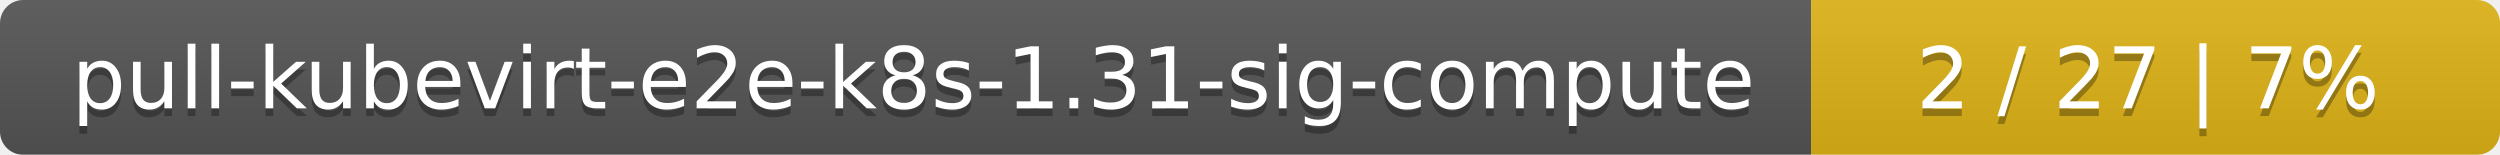
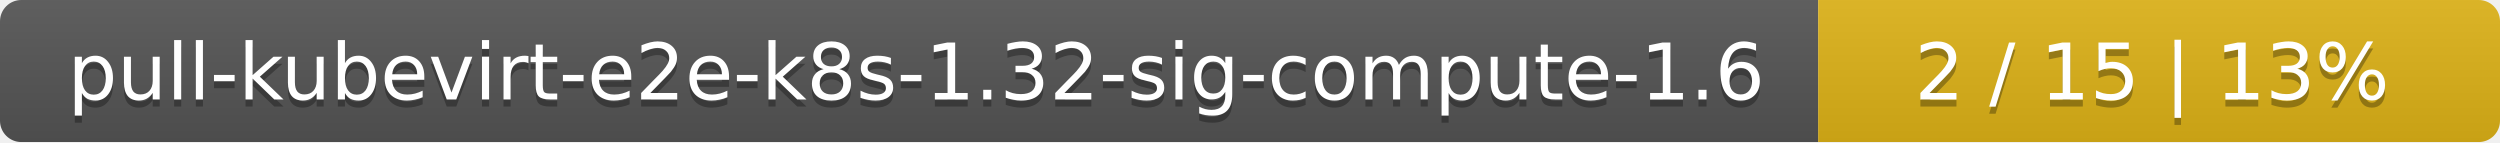
- <svg xmlns="http://www.w3.org/2000/svg" width="323" height="20">
+ <svg xmlns="http://www.w3.org/2000/svg" width="352" height="20">
  <linearGradient id="smooth" x2="0" y2="100%">
    <stop offset="0" stop-color="#bbb" stop-opacity=".1" />
    <stop offset="1" stop-opacity=".1" />
  </linearGradient>
  <mask id="round">
-     <rect width="323" height="20" rx="3" fill="#fff" />
+     <rect width="352" height="20" rx="3" fill="#fff" />
  </mask>
  <g mask="url(#round)">
-     <rect width="234" height="20" fill="#555" />
-     <rect x="234" width="89" height="20" fill="#dfb317" />
-     <rect width="323" height="20" fill="url(#smooth)" />
+     <rect width="256" height="20" fill="#555" />
+     <rect x="256" width="96" height="20" fill="#dfb317" />
+     <rect width="352" height="20" fill="url(#smooth)" />
  </g>
  <g fill="#fff" text-anchor="middle" font-family="DejaVu Sans,Verdana,Geneva,sans-serif" font-size="11">
-     <text x="118" y="15" fill="#010101" fill-opacity=".3">pull-kubevirt-e2e-k8s-1.31-sig-compute</text>
-     <text x="118" y="14">pull-kubevirt-e2e-k8s-1.31-sig-compute</text>
-     <text x="277.5" y="15" fill="#010101" fill-opacity=".3">2 / 27    |    7%</text>
-     <text x="277.5" y="14">2 / 27    |    7%</text>
+     <text x="129" y="15" fill="#010101" fill-opacity=".3">pull-kubevirt-e2e-k8s-1.32-sig-compute-1.6</text>
+     <text x="129" y="14">pull-kubevirt-e2e-k8s-1.32-sig-compute-1.6</text>
+     <text x="303" y="15" fill="#010101" fill-opacity=".3">2 / 15    |    13%</text>
+     <text x="303" y="14">2 / 15    |    13%</text>
  </g>
</svg>
